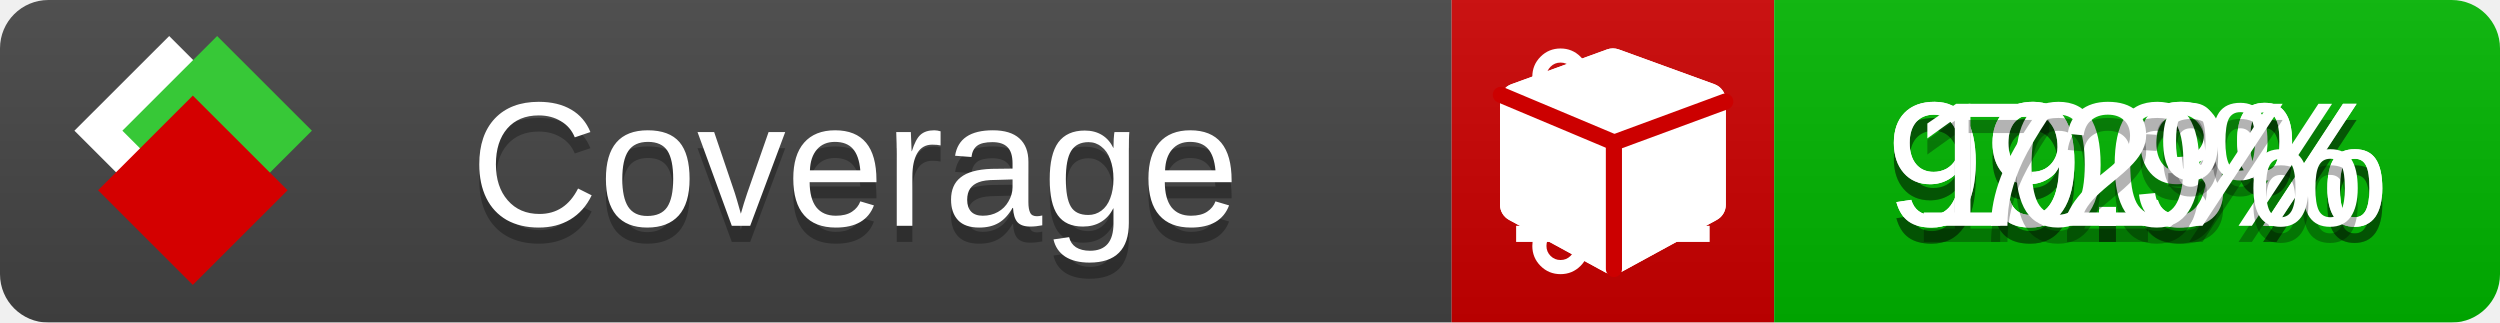
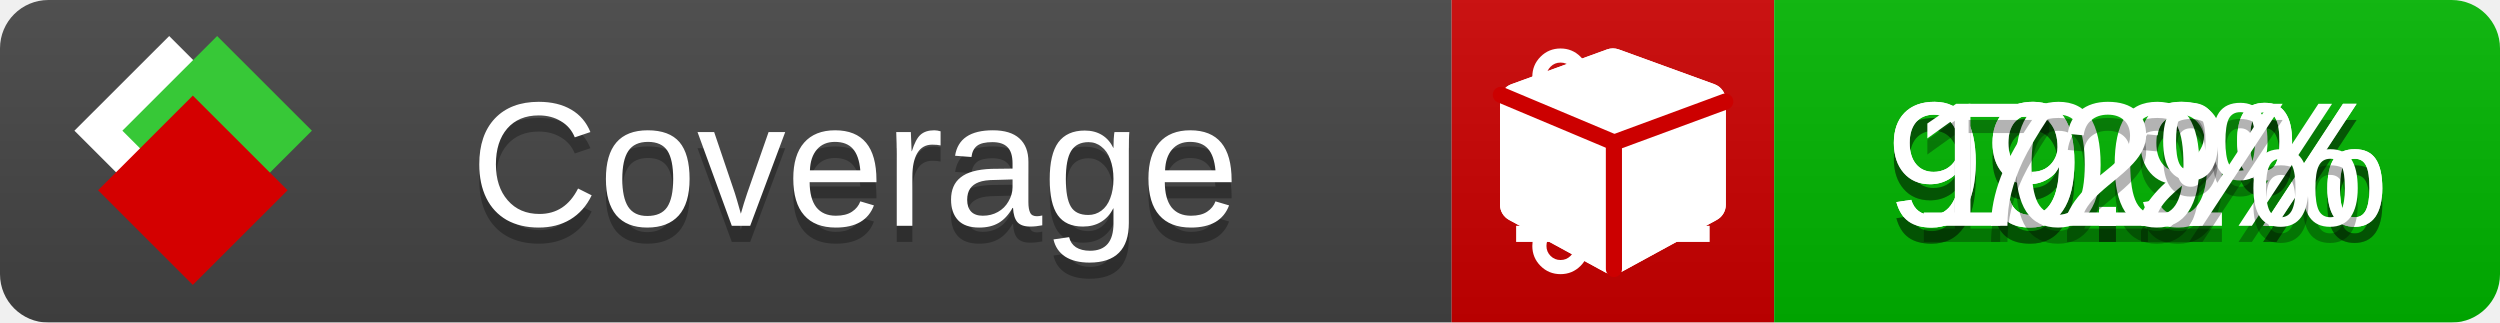
<svg xmlns="http://www.w3.org/2000/svg" xmlns:xlink="http://www.w3.org/1999/xlink" width="155" height="20">
  <style type="text/css">
          
            @keyframes fade1 {
                0% { visibility: visible; opacity: 1; }
               23% { visibility: visible; opacity: 1; }
               25% { visibility: hidden; opacity: 0; }
               48% { visibility: hidden; opacity: 0; }
               50% { visibility: hidden; opacity: 0; }
               73% { visibility: hidden; opacity: 0; }
               75% { visibility: hidden; opacity: 0; }
               98% { visibility: hidden; opacity: 0; }
              100% { visibility: visible; opacity: 1; }
            }
            @keyframes fade2 {
                0% { visibility: hidden; opacity: 0; }
               23% { visibility: hidden; opacity: 0; }
               25% { visibility: visible; opacity: 1; }
               48% { visibility: visible; opacity: 1; }
               50% { visibility: hidden; opacity: 0; }
               73% { visibility: hidden; opacity: 0; }
               75% { visibility: hidden; opacity: 0; }
               98% { visibility: hidden; opacity: 0; }
              100% { visibility: hidden; opacity: 0; }
            }
            @keyframes fade3 {
                0% { visibility: hidden; opacity: 0; }
               23% { visibility: hidden; opacity: 0; }
               25% { visibility: hidden; opacity: 0; }
               48% { visibility: hidden; opacity: 0; }
               50% { visibility: visible; opacity: 1; }
               73% { visibility: visible; opacity: 1; }
               75% { visibility: hidden; opacity: 0; }
               98% { visibility: hidden; opacity: 0; }
              100% { visibility: hidden; opacity: 0; }
            }
            @keyframes fade4 {
                0% { visibility: hidden; opacity: 0; }
               23% { visibility: hidden; opacity: 0; }
               25% { visibility: hidden; opacity: 0; }
               48% { visibility: hidden; opacity: 0; }
               50% { visibility: hidden; opacity: 0; }
               73% { visibility: hidden; opacity: 0; }
               75% { visibility: visible; opacity: 1; }
               98% { visibility: visible; opacity: 1; }
              100% { visibility: hidden; opacity: 0; }
            }
            .linecoverage {
                animation-duration: 15s;
                animation-name: fade1;
                animation-iteration-count: infinite;
            }
            .branchcoverage {
                animation-duration: 15s;
                animation-name: fade2;
                animation-iteration-count: infinite;
            }
            .methodcoverage {
                animation-duration: 15s;
                animation-name: fade3;
                animation-iteration-count: infinite;
            }
            .fullmethodcoverage {
                animation-duration: 15s;
                animation-name: fade4;
                animation-iteration-count: infinite;
            }
          
    </style>
  <defs>
    <linearGradient id="gradient" x2="0" y2="100%">
      <stop offset="0" stop-color="#bbb" stop-opacity=".1" />
      <stop offset="1" stop-opacity=".1" />
    </linearGradient>
    <linearGradient id="c">
      <stop offset="0" stop-color="#d40000" />
      <stop offset="1" stop-color="#ff2a2a" />
    </linearGradient>
    <linearGradient id="a">
      <stop offset="0" stop-color="#e0e0de" />
      <stop offset="1" stop-color="#fff" />
    </linearGradient>
    <linearGradient id="b">
      <stop offset="0" stop-color="#37c837" />
      <stop offset="1" stop-color="#217821" />
    </linearGradient>
    <linearGradient xlink:href="#a" id="e" x1="106.44" x2="69.96" y1="-11.96" y2="-46.84" gradientTransform="matrix(-.8426 -.00045 -.00045 -.8426 -94.27 -75.82)" gradientUnits="userSpaceOnUse" />
    <linearGradient xlink:href="#b" id="f" x1="56.19" x2="77.97" y1="-23.45" y2="10.62" gradientTransform="matrix(.8426 .00045 .00045 .8426 94.27 75.82)" gradientUnits="userSpaceOnUse" />
    <linearGradient xlink:href="#c" id="g" x1="79.98" x2="132.9" y1="10.79" y2="10.79" gradientTransform="matrix(.8426 .00045 .00045 .8426 94.27 75.82)" gradientUnits="userSpaceOnUse" />
    <mask id="mask">
      <rect width="155" height="20" rx="3" fill="#fff" />
    </mask>
    <g id="icon" transform="matrix(.04486 0 0 .04481 -.48 -.63)">
      <rect width="52.92" height="52.92" x="-109.72" y="-27.13" fill="url(#e)" transform="rotate(-135)" />
      <rect width="52.92" height="52.92" x="70.19" y="-39.18" fill="url(#f)" transform="rotate(45)" />
      <rect width="52.92" height="52.92" x="80.05" y="-15.74" fill="url(#g)" transform="rotate(45)" />
    </g>
  </defs>
  <g mask="url(#mask)">
    <rect x="0" y="0" width="90" height="20" fill="#444" />
    <rect x="90" y="0" width="20" height="20" fill="#c00" />
    <rect x="110" y="0" width="45" height="20" fill="#00B600" />
    <rect x="0" y="0" width="155" height="20" fill="url(#gradient)" />
  </g>
  <g>
    <path class="linecoverage" stroke="#fff" d="M94 6.5 h12 M94 10.5 h12 M94 14.5 h12" />
    <path class="branchcoverage" fill="#fff" d="m 97.628,15.247 q 0,-0.364 -0.255,-0.619 -0.255,-0.255 -0.619,-0.255 -0.364,0 -0.619,0.255 -0.255,0.255 -0.255,0.619 0,0.364 0.255,0.619 0.255,0.255 0.619,0.255 0.364,0 0.619,-0.255 0.255,-0.255 0.255,-0.619 z m 0,-10.493 q 0,-0.364 -0.255,-0.619 -0.255,-0.255 -0.619,-0.255 -0.364,0 -0.619,0.255 -0.255,0.255 -0.255,0.619 0,0.364 0.255,0.619 0.255,0.255 0.619,0.255 0.364,0 0.619,-0.255 0.255,-0.255 0.255,-0.619 z m 5.83,1.166 q 0,-0.364 -0.255,-0.619 -0.255,-0.255 -0.619,-0.255 -0.364,0 -0.619,0.255 -0.255,0.255 -0.255,0.619 0,0.364 0.255,0.619 0.255,0.255 0.619,0.255 0.364,0 0.619,-0.255 0.255,-0.255 0.255,-0.619 z m 0.874,0 q 0,0.474 -0.237,0.879 -0.237,0.405 -0.638,0.633 -0.018,2.614 -2.059,3.771 -0.619,0.346 -1.849,0.738 -1.166,0.364 -1.544,0.647 -0.378,0.282 -0.378,0.911 l 0,0.237 q 0.401,0.228 0.638,0.633 0.237,0.405 0.237,0.879 0,0.729 -0.51,1.239 -0.51,0.51 -1.239,0.51 -0.729,0 -1.239,-0.51 -0.51,-0.51 -0.51,-1.239 0,-0.474 0.237,-0.879 0.237,-0.405 0.638,-0.633 l 0,-7.469 q -0.401,-0.228 -0.638,-0.633 -0.237,-0.405 -0.237,-0.879 0,-0.729 0.51,-1.239 0.51,-0.51 1.239,-0.51 0.729,0 1.239,0.51 0.51,0.51 0.51,1.239 0,0.474 -0.237,0.879 -0.237,0.405 -0.638,0.633 l 0,4.527 q 0.492,-0.237 1.403,-0.519 0.501,-0.155 0.797,-0.269 0.296,-0.114 0.642,-0.282 0.346,-0.169 0.537,-0.36 0.191,-0.191 0.369,-0.465 0.178,-0.273 0.255,-0.633 0.077,-0.36 0.077,-0.833 -0.401,-0.228 -0.638,-0.633 -0.237,-0.405 -0.237,-0.879 0,-0.729 0.51,-1.239 0.51,-0.51 1.239,-0.51 0.729,0 1.239,0.51 0.51,0.51 0.51,1.239 z" />
    <path class="methodcoverage" fill="#fff" d="m 100.538,15.629 5.385,-2.936 v -5.351 l -5.385,1.96 z M 100,8.351 105.873,6.214 100,4.077 94.127,6.214 Z m 7,-2.12 v 6.462 q 0,0.294 -0.151,0.547 -0.151,0.252 -0.412,0.395 l -5.923,3.231 q -0.236,0.135 -0.513,0.135 -0.278,0 -0.513,-0.135 l -5.923,-3.231 Q 93.303,13.492 93.151,13.239 93,12.987 93,12.692 v -6.462 q 0,-0.337 0.194,-0.614 0.194,-0.278 0.513,-0.395 l 5.923,-2.154 q 0.185,-0.067 0.37,-0.067 0.185,0 0.37,0.067 l 5.923,2.154 q 0.32,0.118 0.513,0.395 Q 107,5.894 107,6.231 Z" />
    <path class="fullmethodcoverage" fill="#fff" d="m 107,6.231 v 6.462 c 0,0.196 -0.051,0.379 -0.151,0.547 -0.101,0.168 -0.238,0.3 -0.412,0.395 l -5.923,3.231 c -0.157,0.09 -0.328,0.135 -0.513,0.135 -0.185,0 -0.356,-0.045 -0.513,-0.135 l -5.923,-3.231 C 93.39,13.539 93.252,13.407 93.151,13.239 93.05,13.071 93,12.889 93,12.692 v -6.462 c 0,-0.224 0.065,-0.429 0.194,-0.614 0.129,-0.185 0.3,-0.317 0.513,-0.395 l 5.923,-2.154 c 0.123,-0.045 0.247,-0.067 0.37,-0.067 0.123,0 0.247,0.022 0.37,0.067 l 5.923,2.154 c 0.213,0.079 0.384,0.21 0.513,0.395 0.129,0.185 0.194,0.39 0.194,0.614 z" />
    <path class="fullmethodcoverage" style="fill:none;stroke:#cc0000;stroke-width:1;stroke-linecap:round;stroke-dasharray:none;stroke-opacity:1" d="m 100.064,16.677 -0.002,-7.833 6.906,-2.547" />
    <path class="fullmethodcoverage" style="fill:none;stroke:#cc0000;stroke-width:1;stroke-linecap:round;stroke-dasharray:none;stroke-opacity:1" d="M 99.914,8.765 93.052,5.882" />
  </g>
  <g fill="#fff" text-anchor="middle" font-family="Verdana,Arial,Geneva,sans-serif" font-size="11">
    <a xlink:href="https://github.com/danielpalme/ReportGenerator" target="_top">
      <use xlink:href="#icon" transform="translate(3,1) scale(3.5)" />
    </a>
    <text x="53" y="15" fill="#010101" fill-opacity=".3">Coverage</text>
    <text x="53" y="14" fill="#fff">Coverage</text>
    <text class="linecoverage" x="132.5" y="15" fill="#010101" fill-opacity=".3">99.9%</text>
    <text class="linecoverage" x="132.5" y="14">99.9%</text>
-     <text class="branchcoverage" x="132.5" y="15" fill="#010101" fill-opacity=".3">99.3%</text>
-     <text class="branchcoverage" x="132.5" y="14">99.3%</text>
+     <text class="branchcoverage" x="132.5" y="15" fill="#010101" fill-opacity=".3">99.2%</text>
+     <text class="branchcoverage" x="132.5" y="14">99.2%</text>
    <text class="methodcoverage" x="132.5" y="15" fill="#010101" fill-opacity=".3">100%</text>
    <text class="methodcoverage" x="132.5" y="14">100%</text>
    <text class="fullmethodcoverage" x="132.5" y="15" fill="#010101" fill-opacity=".3">72%</text>
    <text class="fullmethodcoverage" x="132.5" y="14">72%</text>
  </g>
  <g>
    <rect class="linecoverage" x="90" y="0" width="65" height="20" fill-opacity="0" />
    <rect class="branchcoverage" x="90" y="0" width="65" height="20" fill-opacity="0" />
    <rect class="methodcoverage" x="90" y="0" width="65" height="20" fill-opacity="0" />
    <rect class="fullmethodcoverage" x="90" y="0" width="65" height="20" fill-opacity="0" />
  </g>
</svg>
